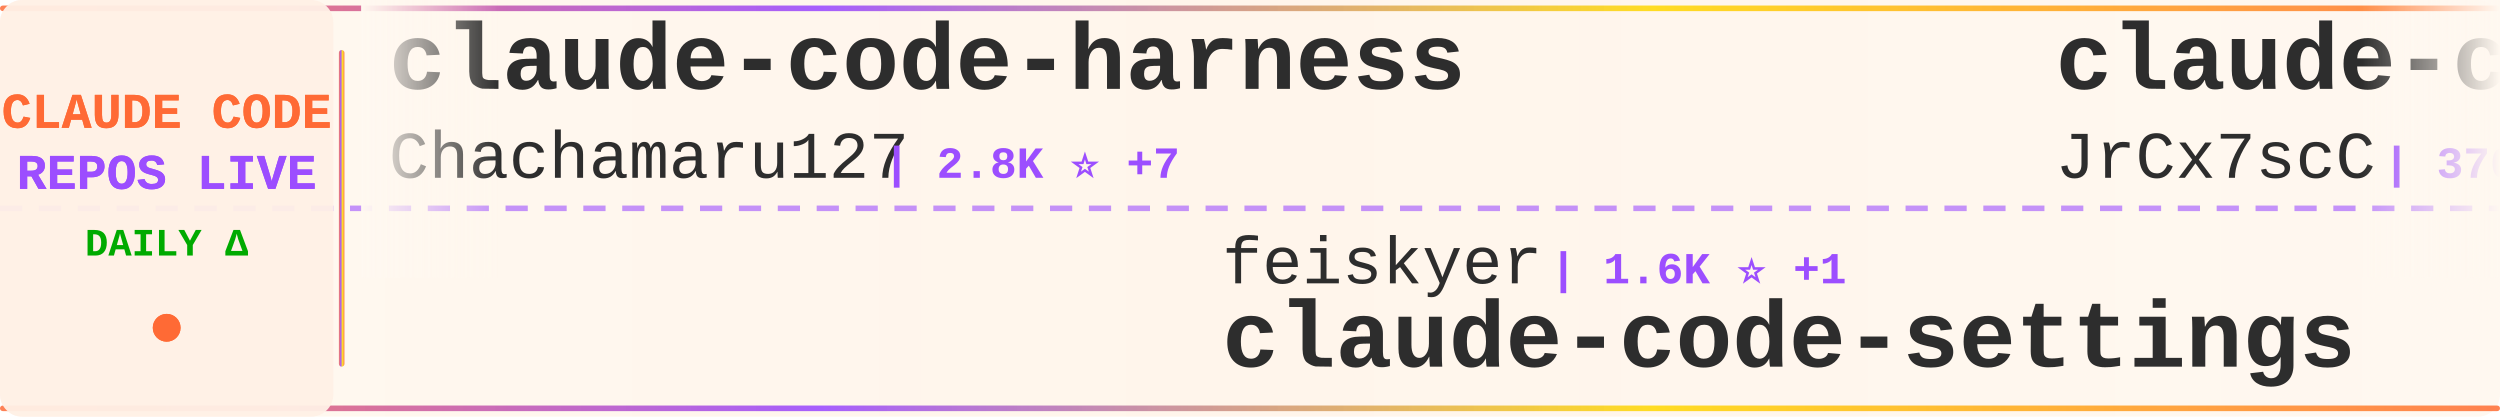
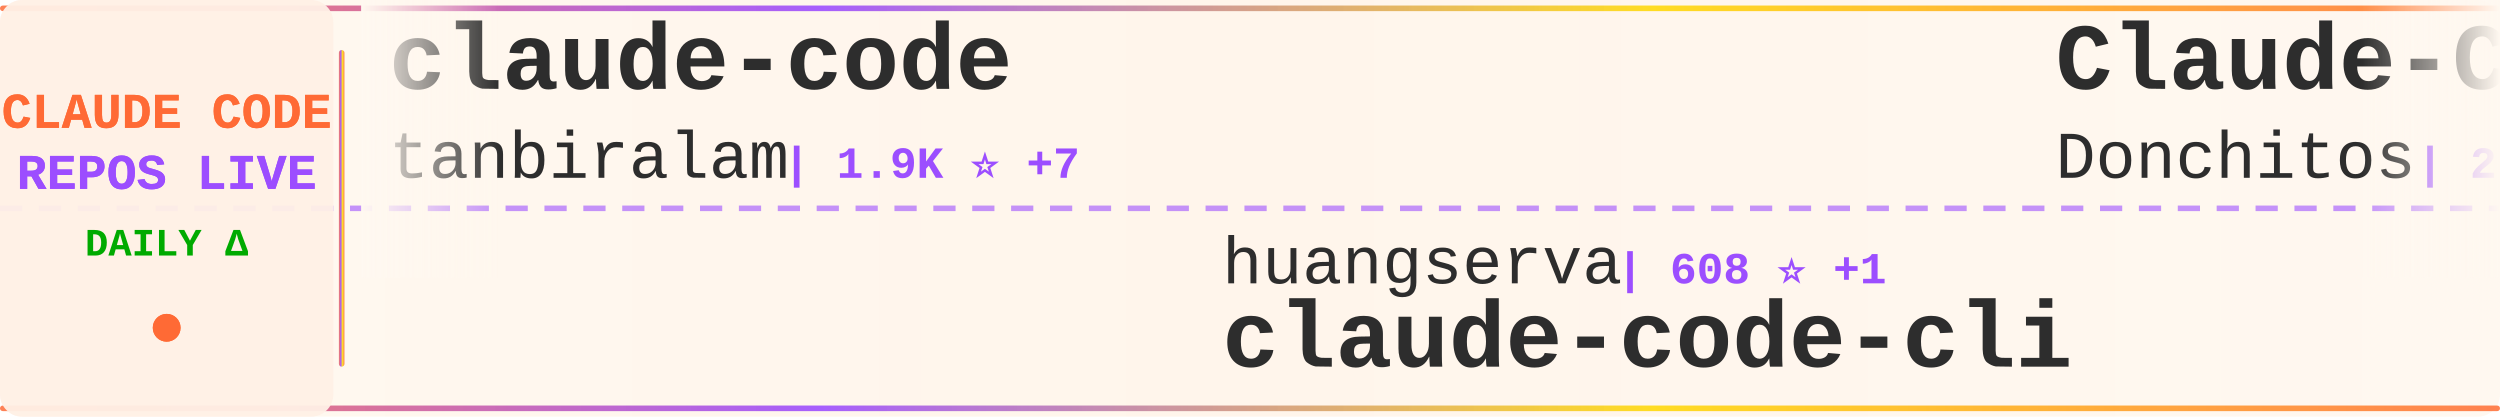
<svg xmlns="http://www.w3.org/2000/svg" width="900" height="150">
  <defs>
    <linearGradient id="tickerBg" x1="0%" y1="0%" x2="100%" y2="0%">
      <stop offset="0%" style="stop-color:#fff8f0;stop-opacity:0.98" />
      <stop offset="50%" style="stop-color:#fff5eb;stop-opacity:1" />
      <stop offset="100%" style="stop-color:#fff8f0;stop-opacity:0.98" />
    </linearGradient>
    <linearGradient id="borderGrad" x1="0%" y1="0%" x2="100%" y2="0%">
      <stop offset="0%" style="stop-color:#FF6B35;stop-opacity:0.85">
        <animate attributeName="stop-opacity" values="0.85;1;0.85" dur="2s" repeatCount="indefinite" />
      </stop>
      <stop offset="33%" style="stop-color:#9C4EFF;stop-opacity:0.9">
        <animate attributeName="stop-opacity" values="0.9;1;0.9" dur="2.2s" repeatCount="indefinite" />
      </stop>
      <stop offset="66%" style="stop-color:#FFD700;stop-opacity:0.85">
        <animate attributeName="stop-opacity" values="0.85;1;0.85" dur="1.8s" repeatCount="indefinite" />
      </stop>
      <stop offset="100%" style="stop-color:#FF6B35;stop-opacity:0.85">
        <animate attributeName="stop-opacity" values="0.85;1;0.85" dur="2s" repeatCount="indefinite" />
      </stop>
    </linearGradient>
    <filter id="textGlow">
      <feGaussianBlur stdDeviation="0.15" result="coloredBlur" />
      <feMerge>
        <feMergeNode in="coloredBlur" />
        <feMergeNode in="SourceGraphic" />
      </feMerge>
    </filter>
    <filter id="metricGlow">
      <feGaussianBlur stdDeviation="0.2" result="coloredBlur" />
      <feMerge>
        <feMergeNode in="coloredBlur" />
        <feMergeNode in="SourceGraphic" />
      </feMerge>
    </filter>
    <linearGradient id="leftFade" x1="0%" y1="0%" x2="100%" y2="0%">
      <stop offset="0%" style="stop-color:#fff8f0;stop-opacity:1" />
      <stop offset="100%" style="stop-color:#fff8f0;stop-opacity:0" />
    </linearGradient>
    <linearGradient id="rightFade" x1="0%" y1="0%" x2="100%" y2="0%">
      <stop offset="0%" style="stop-color:#fff8f0;stop-opacity:0" />
      <stop offset="100%" style="stop-color:#fff8f0;stop-opacity:1" />
    </linearGradient>
  </defs>
  <rect width="900" height="150" fill="url(#tickerBg)" rx="8" />
  <rect x="0" y="2" width="900" height="2" fill="url(#borderGrad)" rx="1" />
  <rect x="0" y="146" width="900" height="2" fill="url(#borderGrad)" rx="1" />
  <line x1="0" y1="75" x2="900" y2="75" stroke="#9C4EFF" stroke-width="2" stroke-dasharray="8 6" opacity="0.6" />
  <rect x="0" y="0" width="120" height="150" fill="#fff0e6" opacity="0.95" rx="8" />
  <text x="60" y="46" font-family="'Courier New', monospace" font-size="18" font-weight="bold" fill="#FF6B35" text-anchor="middle" filter="url(#textGlow)">
    CLAUDE CODE
  </text>
  <text x="60" y="68" font-family="'Courier New', monospace" font-size="18" font-weight="bold" fill="#9C4EFF" text-anchor="middle" filter="url(#textGlow)">
    REPOS LIVE
  </text>
  <text x="60" y="92" font-family="'Courier New', monospace" font-size="14" font-weight="bold" fill="#00aa00" text-anchor="middle">
    DAILY Δ
  </text>
  <circle cx="60" cy="118" r="5" fill="#FF6B35" filter="url(#metricGlow)">
    <animate attributeName="r" values="4;6;4" dur="1.5s" repeatCount="indefinite" />
    <animate attributeName="opacity" values="0.6;1;0.6" dur="1.5s" repeatCount="indefinite" />
  </circle>
  <rect x="122" y="18" width="2" height="114" fill="url(#borderGrad)" rx="1" />
  <clipPath id="tickerClip">
    <rect x="130" y="0" width="770" height="150" />
  </clipPath>
  <g clip-path="url(#tickerClip)">
    <g id="tickerItems">
      <animateTransform attributeName="transform" attributeType="XML" type="translate" from="0 0" to="-3000 0" dur="54s" repeatCount="indefinite" />
      <g transform="translate(0, 0)">
-         <text x="140" y="32" font-family="'Courier New', monospace" font-size="34" font-weight="bold" fill="#2d2d2d">claude-code-harness</text>
-         <text x="140" y="64" font-family="'Courier New', monospace" font-size="24" font-weight="normal" fill="#2d2d2d" opacity="1.0">Chachamaru127</text>
-         <text x="318" y="64" font-family="'Courier New', monospace" font-size="16" font-weight="bold" fill="#9C4EFF"> | 2.8K ⭐ +7</text>
+         <text x="140" y="32" font-family="'Courier New', monospace" font-size="34" font-weight="bold" fill="#2d2d2d">claude-code</text>
+         <text x="140" y="64" font-family="'Courier New', monospace" font-size="24" font-weight="normal" fill="#2d2d2d" opacity="1.0">tanbiralam</text>
+         <text x="282" y="64" font-family="'Courier New', monospace" font-size="16" font-weight="bold" fill="#9C4EFF"> | 1.9K ⭐ +7</text>
      </g>
      <g transform="translate(300, 0)">
-         <text x="140" y="102" font-family="'Courier New', monospace" font-size="24" font-weight="normal" fill="#2d2d2d" opacity="1.0">feiskyer</text>
-         <text x="258" y="102" font-family="'Courier New', monospace" font-size="16" font-weight="bold" fill="#9C4EFF"> | 1.6K ⭐ +1</text>
-         <text x="140" y="132" font-family="'Courier New', monospace" font-size="34" font-weight="bold" fill="#2d2d2d">claude-code-settings</text>
+         <text x="140" y="102" font-family="'Courier New', monospace" font-size="24" font-weight="normal" fill="#2d2d2d" opacity="1.0">huangserva</text>
+         <text x="282" y="102" font-family="'Courier New', monospace" font-size="16" font-weight="bold" fill="#9C4EFF"> | 608 ⭐ +1</text>
+         <text x="140" y="132" font-family="'Courier New', monospace" font-size="34" font-weight="bold" fill="#2d2d2d">claude-code-cli</text>
      </g>
      <g transform="translate(600, 0)">
-         <text x="140" y="32" font-family="'Courier New', monospace" font-size="34" font-weight="bold" fill="#2d2d2d">claude-code-source</text>
-         <text x="140" y="64" font-family="'Courier New', monospace" font-size="24" font-weight="normal" fill="#2d2d2d" opacity="1.0">JrCx7scC</text>
-         <text x="258" y="64" font-family="'Courier New', monospace" font-size="16" font-weight="bold" fill="#9C4EFF"> | 370 ⭐</text>
+         <text x="140" y="32" font-family="'Courier New', monospace" font-size="34" font-weight="bold" fill="#2d2d2d">Claude-Code-Game-Studios</text>
+         <text x="140" y="64" font-family="'Courier New', monospace" font-size="24" font-weight="normal" fill="#2d2d2d" opacity="1.0">Donchitos</text>
+         <text x="270" y="64" font-family="'Courier New', monospace" font-size="16" font-weight="bold" fill="#9C4EFF"> | 22.0K ⭐ +33</text>
      </g>
      <g transform="translate(900, 0)">
-         <text x="140" y="102" font-family="'Courier New', monospace" font-size="24" font-weight="normal" fill="#2d2d2d" opacity="1.0">Hyper66666</text>
-         <text x="282" y="102" font-family="'Courier New', monospace" font-size="16" font-weight="bold" fill="#9C4EFF"> | 216 ⭐</text>
-         <text x="140" y="132" font-family="'Courier New', monospace" font-size="34" font-weight="bold" fill="#2d2d2d">claude-code-sourcemap</text>
+         <text x="140" y="102" font-family="'Courier New', monospace" font-size="24" font-weight="normal" fill="#2d2d2d" opacity="1.0">frankbria</text>
+         <text x="270" y="102" font-family="'Courier New', monospace" font-size="16" font-weight="bold" fill="#9C4EFF"> | 9.4K ⭐ +16</text>
+         <text x="140" y="132" font-family="'Courier New', monospace" font-size="34" font-weight="bold" fill="#2d2d2d">ralph-claude-code</text>
      </g>
      <g transform="translate(1200, 0)">
        <text x="140" y="32" font-family="'Courier New', monospace" font-size="34" font-weight="bold" fill="#2d2d2d">claude-code</text>
-         <text x="140" y="64" font-family="'Courier New', monospace" font-size="24" font-weight="normal" fill="#2d2d2d" opacity="1.0">xorespesp</text>
-         <text x="270" y="64" font-family="'Courier New', monospace" font-size="16" font-weight="bold" fill="#9C4EFF"> | 228 ⭐</text>
+         <text x="140" y="64" font-family="'Courier New', monospace" font-size="24" font-weight="normal" fill="#2d2d2d" opacity="1.0">isboyjc</text>
+         <text x="246" y="64" font-family="'Courier New', monospace" font-size="16" font-weight="bold" fill="#9C4EFF"> | 159 ⭐</text>
      </g>
      <g transform="translate(1500, 0)">
-         <text x="140" y="102" font-family="'Courier New', monospace" font-size="24" font-weight="normal" fill="#2d2d2d" opacity="1.0">andrew-kramer-inno</text>
-         <text x="378" y="102" font-family="'Courier New', monospace" font-size="16" font-weight="bold" fill="#9C4EFF"> | 589 ⭐</text>
-         <text x="140" y="132" font-family="'Courier New', monospace" font-size="34" font-weight="bold" fill="#2d2d2d">claude-code-source-build</text>
+         <text x="140" y="102" font-family="'Courier New', monospace" font-size="24" font-weight="normal" fill="#2d2d2d" opacity="1.0">RishabhK103</text>
+         <text x="294" y="102" font-family="'Courier New', monospace" font-size="16" font-weight="bold" fill="#9C4EFF"> | 91 ⭐ +1</text>
+         <text x="140" y="132" font-family="'Courier New', monospace" font-size="34" font-weight="bold" fill="#2d2d2d">claude-code</text>
      </g>
      <g transform="translate(1800, 0)">
        <text x="140" y="32" font-family="'Courier New', monospace" font-size="34" font-weight="bold" fill="#2d2d2d">claude-code</text>
-         <text x="140" y="64" font-family="'Courier New', monospace" font-size="24" font-weight="normal" fill="#2d2d2d" opacity="1.0">freestylefly</text>
-         <text x="306" y="64" font-family="'Courier New', monospace" font-size="16" font-weight="bold" fill="#9C4EFF"> | 126 ⭐</text>
+         <text x="140" y="64" font-family="'Courier New', monospace" font-size="24" font-weight="normal" fill="#2d2d2d" opacity="1.0">Onewon</text>
+         <text x="234" y="64" font-family="'Courier New', monospace" font-size="16" font-weight="bold" fill="#9C4EFF"> | 182 ⭐</text>
      </g>
      <g transform="translate(2100, 0)">
-         <text x="140" y="102" font-family="'Courier New', monospace" font-size="24" font-weight="normal" fill="#2d2d2d" opacity="1.0">Alishahryar1</text>
-         <text x="306" y="102" font-family="'Courier New', monospace" font-size="16" font-weight="bold" fill="#9C4EFF"> | 35.9K ⭐ +270</text>
-         <text x="140" y="132" font-family="'Courier New', monospace" font-size="34" font-weight="bold" fill="#2d2d2d">free-claude-code</text>
+         <text x="140" y="102" font-family="'Courier New', monospace" font-size="24" font-weight="normal" fill="#2d2d2d" opacity="1.0">zebbern</text>
+         <text x="246" y="102" font-family="'Courier New', monospace" font-size="16" font-weight="bold" fill="#9C4EFF"> | 4.3K ⭐ +5</text>
+         <text x="140" y="132" font-family="'Courier New', monospace" font-size="34" font-weight="bold" fill="#2d2d2d">claude-code-guide</text>
      </g>
      <g transform="translate(2400, 0)">
-         <text x="140" y="32" font-family="'Courier New', monospace" font-size="34" font-weight="bold" fill="#2d2d2d">claude-code-workflows</text>
-         <text x="140" y="64" font-family="'Courier New', monospace" font-size="24" font-weight="normal" fill="#2d2d2d" opacity="1.0">OneRedOak</text>
-         <text x="270" y="64" font-family="'Courier New', monospace" font-size="16" font-weight="bold" fill="#9C4EFF"> | 3.8K ⭐ +2</text>
+         <text x="140" y="32" font-family="'Courier New', monospace" font-size="34" font-weight="bold" fill="#2d2d2d">claude-code</text>
+         <text x="140" y="64" font-family="'Courier New', monospace" font-size="24" font-weight="normal" fill="#2d2d2d" opacity="1.0">codeaashu</text>
+         <text x="270" y="64" font-family="'Courier New', monospace" font-size="16" font-weight="bold" fill="#9C4EFF"> | 3.0K ⭐ +7</text>
      </g>
      <g transform="translate(2700, 0)">
-         <text x="140" y="102" font-family="'Courier New', monospace" font-size="24" font-weight="normal" fill="#2d2d2d" opacity="1.0">sugyan</text>
-         <text x="234" y="102" font-family="'Courier New', monospace" font-size="16" font-weight="bold" fill="#9C4EFF"> | 1.1K ⭐</text>
-         <text x="140" y="132" font-family="'Courier New', monospace" font-size="34" font-weight="bold" fill="#2d2d2d">claude-code-webui</text>
+         <text x="140" y="102" font-family="'Courier New', monospace" font-size="24" font-weight="normal" fill="#2d2d2d" opacity="1.0">anthropics</text>
+         <text x="282" y="102" font-family="'Courier New', monospace" font-size="16" font-weight="bold" fill="#9C4EFF"> | 5.3K ⭐ +9</text>
+         <text x="140" y="132" font-family="'Courier New', monospace" font-size="34" font-weight="bold" fill="#2d2d2d">claude-code-security-rev...</text>
      </g>
      <g transform="translate(3000, 0)">
-         <text x="140" y="32" font-family="'Courier New', monospace" font-size="34" font-weight="bold" fill="#2d2d2d">claude-code-harness</text>
-         <text x="140" y="64" font-family="'Courier New', monospace" font-size="24" font-weight="normal" fill="#2d2d2d" opacity="1.0">Chachamaru127</text>
-         <text x="318" y="64" font-family="'Courier New', monospace" font-size="16" font-weight="bold" fill="#9C4EFF"> | 2.8K ⭐ +7</text>
+         <text x="140" y="32" font-family="'Courier New', monospace" font-size="34" font-weight="bold" fill="#2d2d2d">claude-code</text>
+         <text x="140" y="64" font-family="'Courier New', monospace" font-size="24" font-weight="normal" fill="#2d2d2d" opacity="1.0">tanbiralam</text>
+         <text x="282" y="64" font-family="'Courier New', monospace" font-size="16" font-weight="bold" fill="#9C4EFF"> | 1.9K ⭐ +7</text>
      </g>
      <g transform="translate(3300, 0)">
-         <text x="140" y="102" font-family="'Courier New', monospace" font-size="24" font-weight="normal" fill="#2d2d2d" opacity="1.0">feiskyer</text>
-         <text x="258" y="102" font-family="'Courier New', monospace" font-size="16" font-weight="bold" fill="#9C4EFF"> | 1.6K ⭐ +1</text>
-         <text x="140" y="132" font-family="'Courier New', monospace" font-size="34" font-weight="bold" fill="#2d2d2d">claude-code-settings</text>
+         <text x="140" y="102" font-family="'Courier New', monospace" font-size="24" font-weight="normal" fill="#2d2d2d" opacity="1.0">huangserva</text>
+         <text x="282" y="102" font-family="'Courier New', monospace" font-size="16" font-weight="bold" fill="#9C4EFF"> | 608 ⭐ +1</text>
+         <text x="140" y="132" font-family="'Courier New', monospace" font-size="34" font-weight="bold" fill="#2d2d2d">claude-code-cli</text>
      </g>
      <g transform="translate(3600, 0)">
-         <text x="140" y="32" font-family="'Courier New', monospace" font-size="34" font-weight="bold" fill="#2d2d2d">claude-code-source</text>
-         <text x="140" y="64" font-family="'Courier New', monospace" font-size="24" font-weight="normal" fill="#2d2d2d" opacity="1.0">JrCx7scC</text>
-         <text x="258" y="64" font-family="'Courier New', monospace" font-size="16" font-weight="bold" fill="#9C4EFF"> | 370 ⭐</text>
+         <text x="140" y="32" font-family="'Courier New', monospace" font-size="34" font-weight="bold" fill="#2d2d2d">Claude-Code-Game-Studios</text>
+         <text x="140" y="64" font-family="'Courier New', monospace" font-size="24" font-weight="normal" fill="#2d2d2d" opacity="1.0">Donchitos</text>
+         <text x="270" y="64" font-family="'Courier New', monospace" font-size="16" font-weight="bold" fill="#9C4EFF"> | 22.0K ⭐ +33</text>
      </g>
      <g transform="translate(3900, 0)">
-         <text x="140" y="102" font-family="'Courier New', monospace" font-size="24" font-weight="normal" fill="#2d2d2d" opacity="1.0">Hyper66666</text>
-         <text x="282" y="102" font-family="'Courier New', monospace" font-size="16" font-weight="bold" fill="#9C4EFF"> | 216 ⭐</text>
-         <text x="140" y="132" font-family="'Courier New', monospace" font-size="34" font-weight="bold" fill="#2d2d2d">claude-code-sourcemap</text>
+         <text x="140" y="102" font-family="'Courier New', monospace" font-size="24" font-weight="normal" fill="#2d2d2d" opacity="1.0">frankbria</text>
+         <text x="270" y="102" font-family="'Courier New', monospace" font-size="16" font-weight="bold" fill="#9C4EFF"> | 9.4K ⭐ +16</text>
+         <text x="140" y="132" font-family="'Courier New', monospace" font-size="34" font-weight="bold" fill="#2d2d2d">ralph-claude-code</text>
      </g>
    </g>
  </g>
  <rect x="130" y="0" width="50" height="100" fill="url(#leftFade)" />
  <rect x="850" y="0" width="50" height="100" fill="url(#rightFade)" />
</svg>
